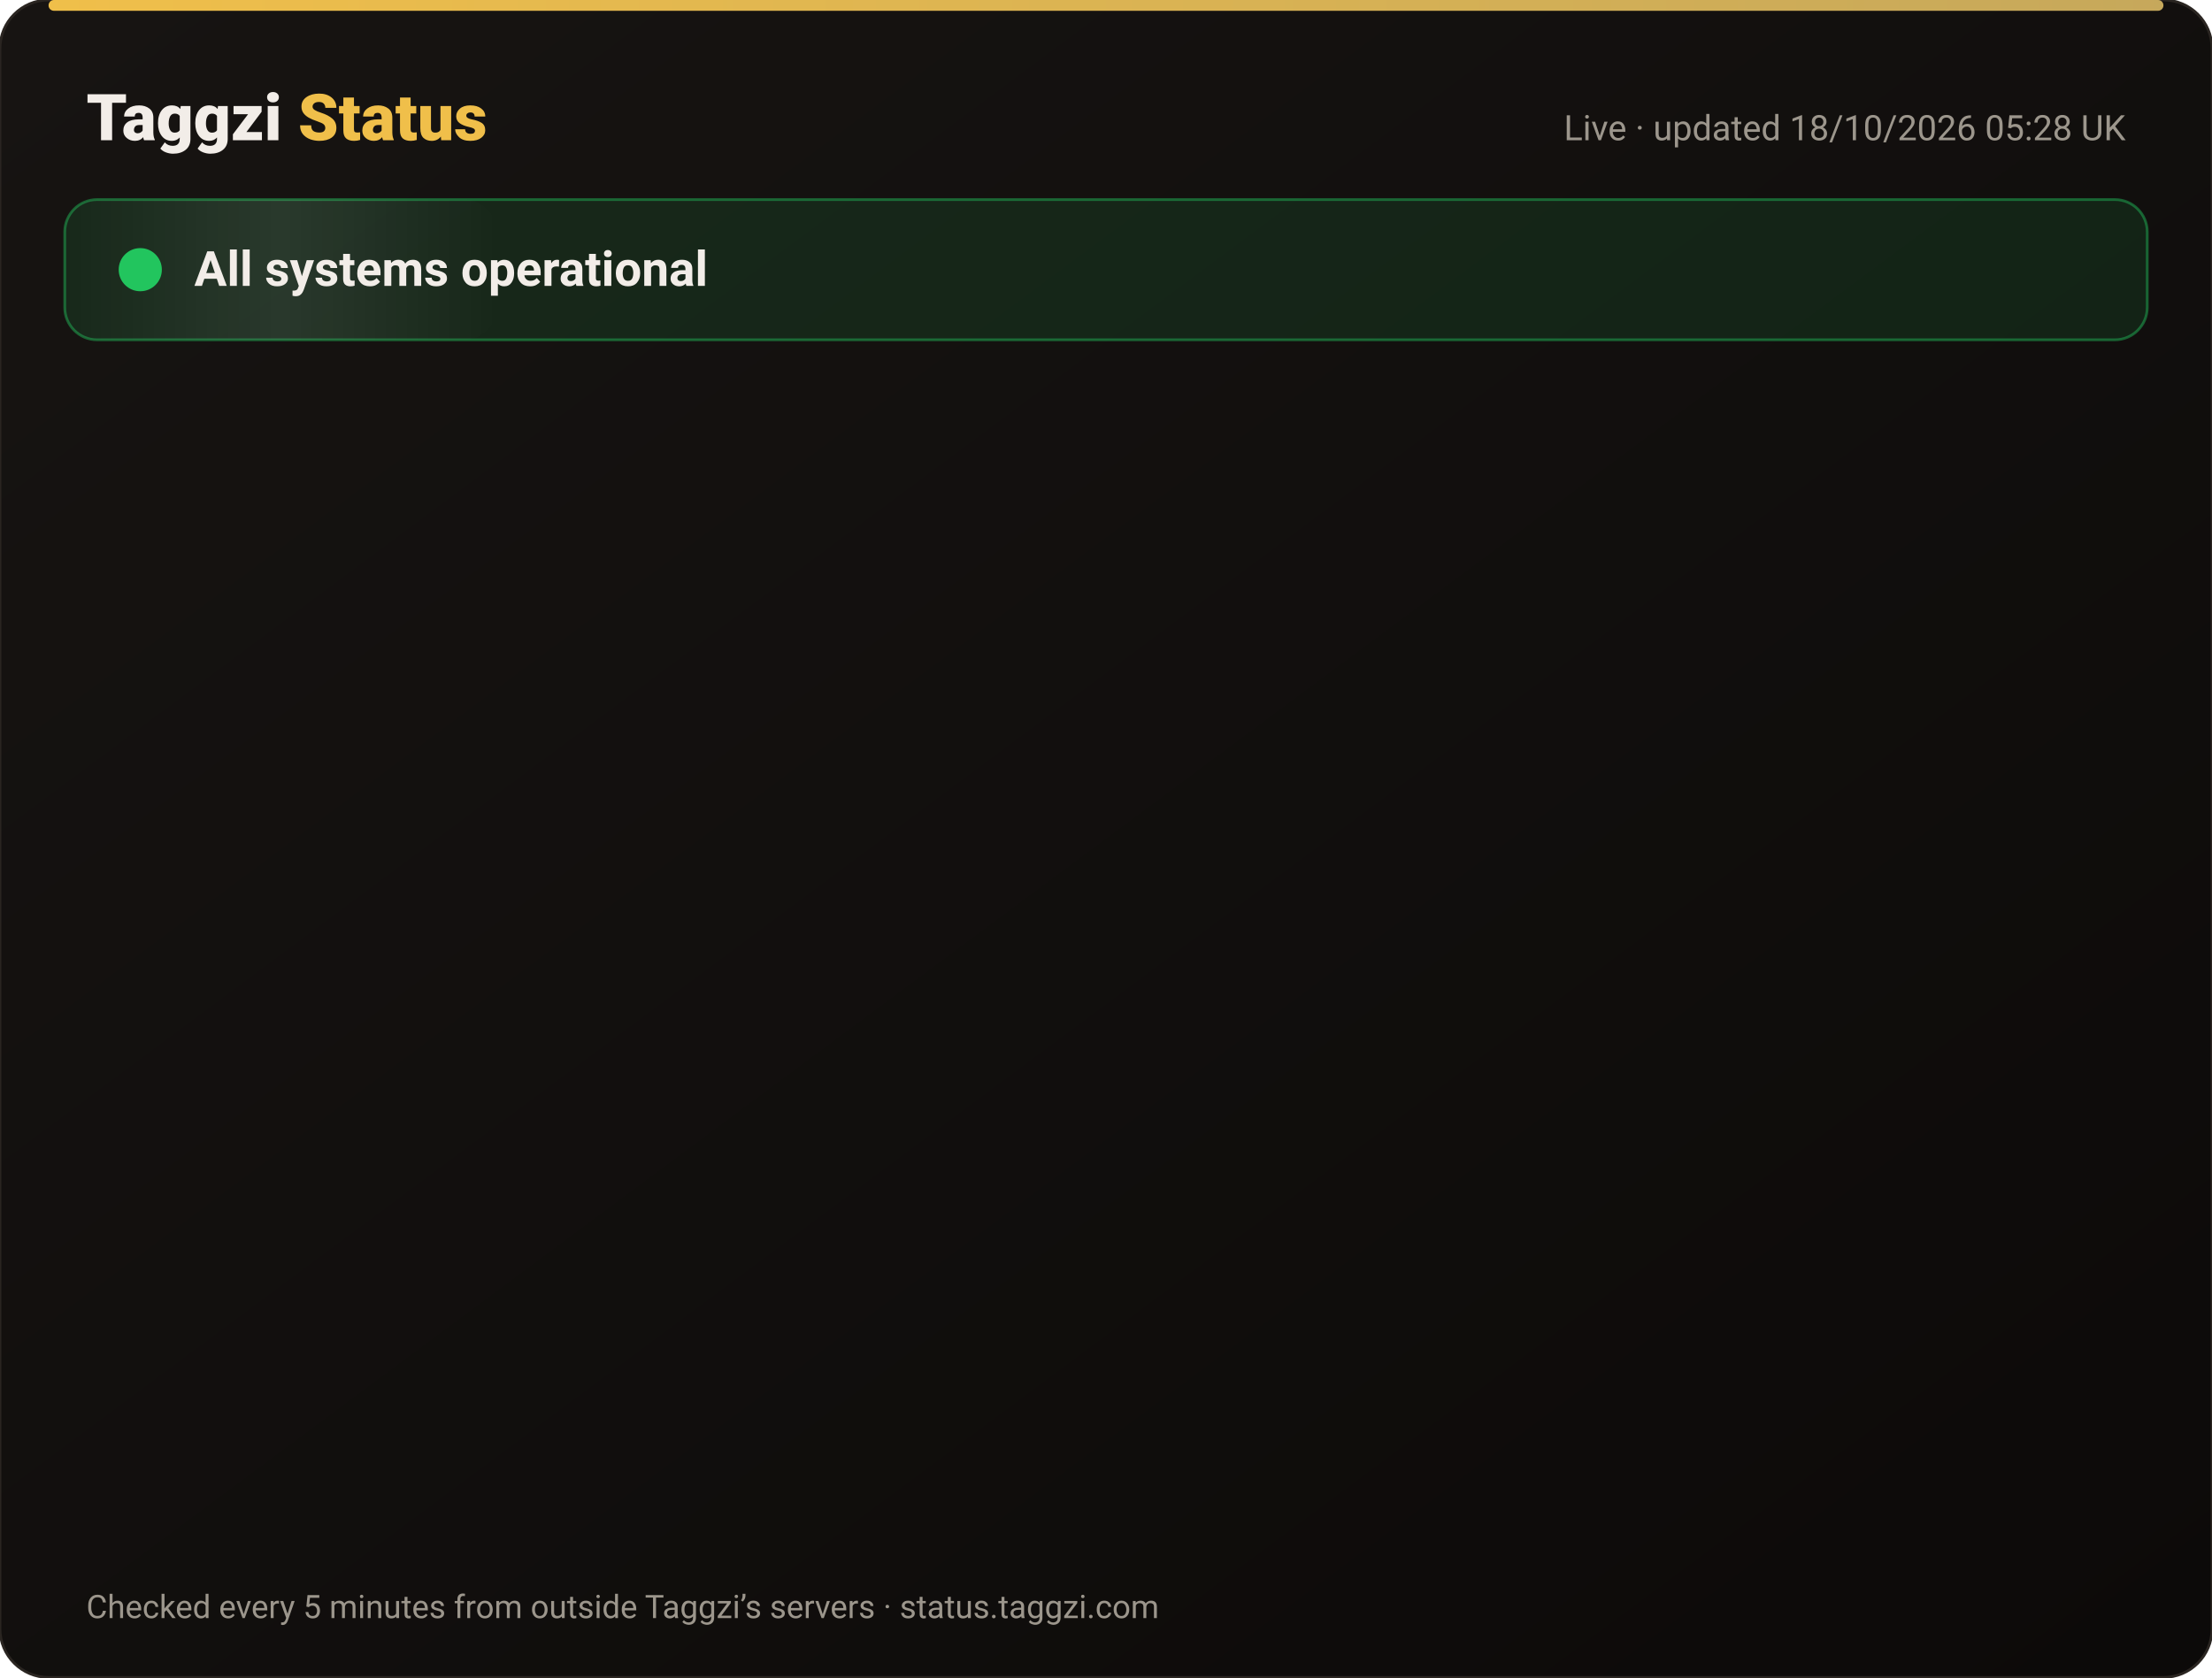
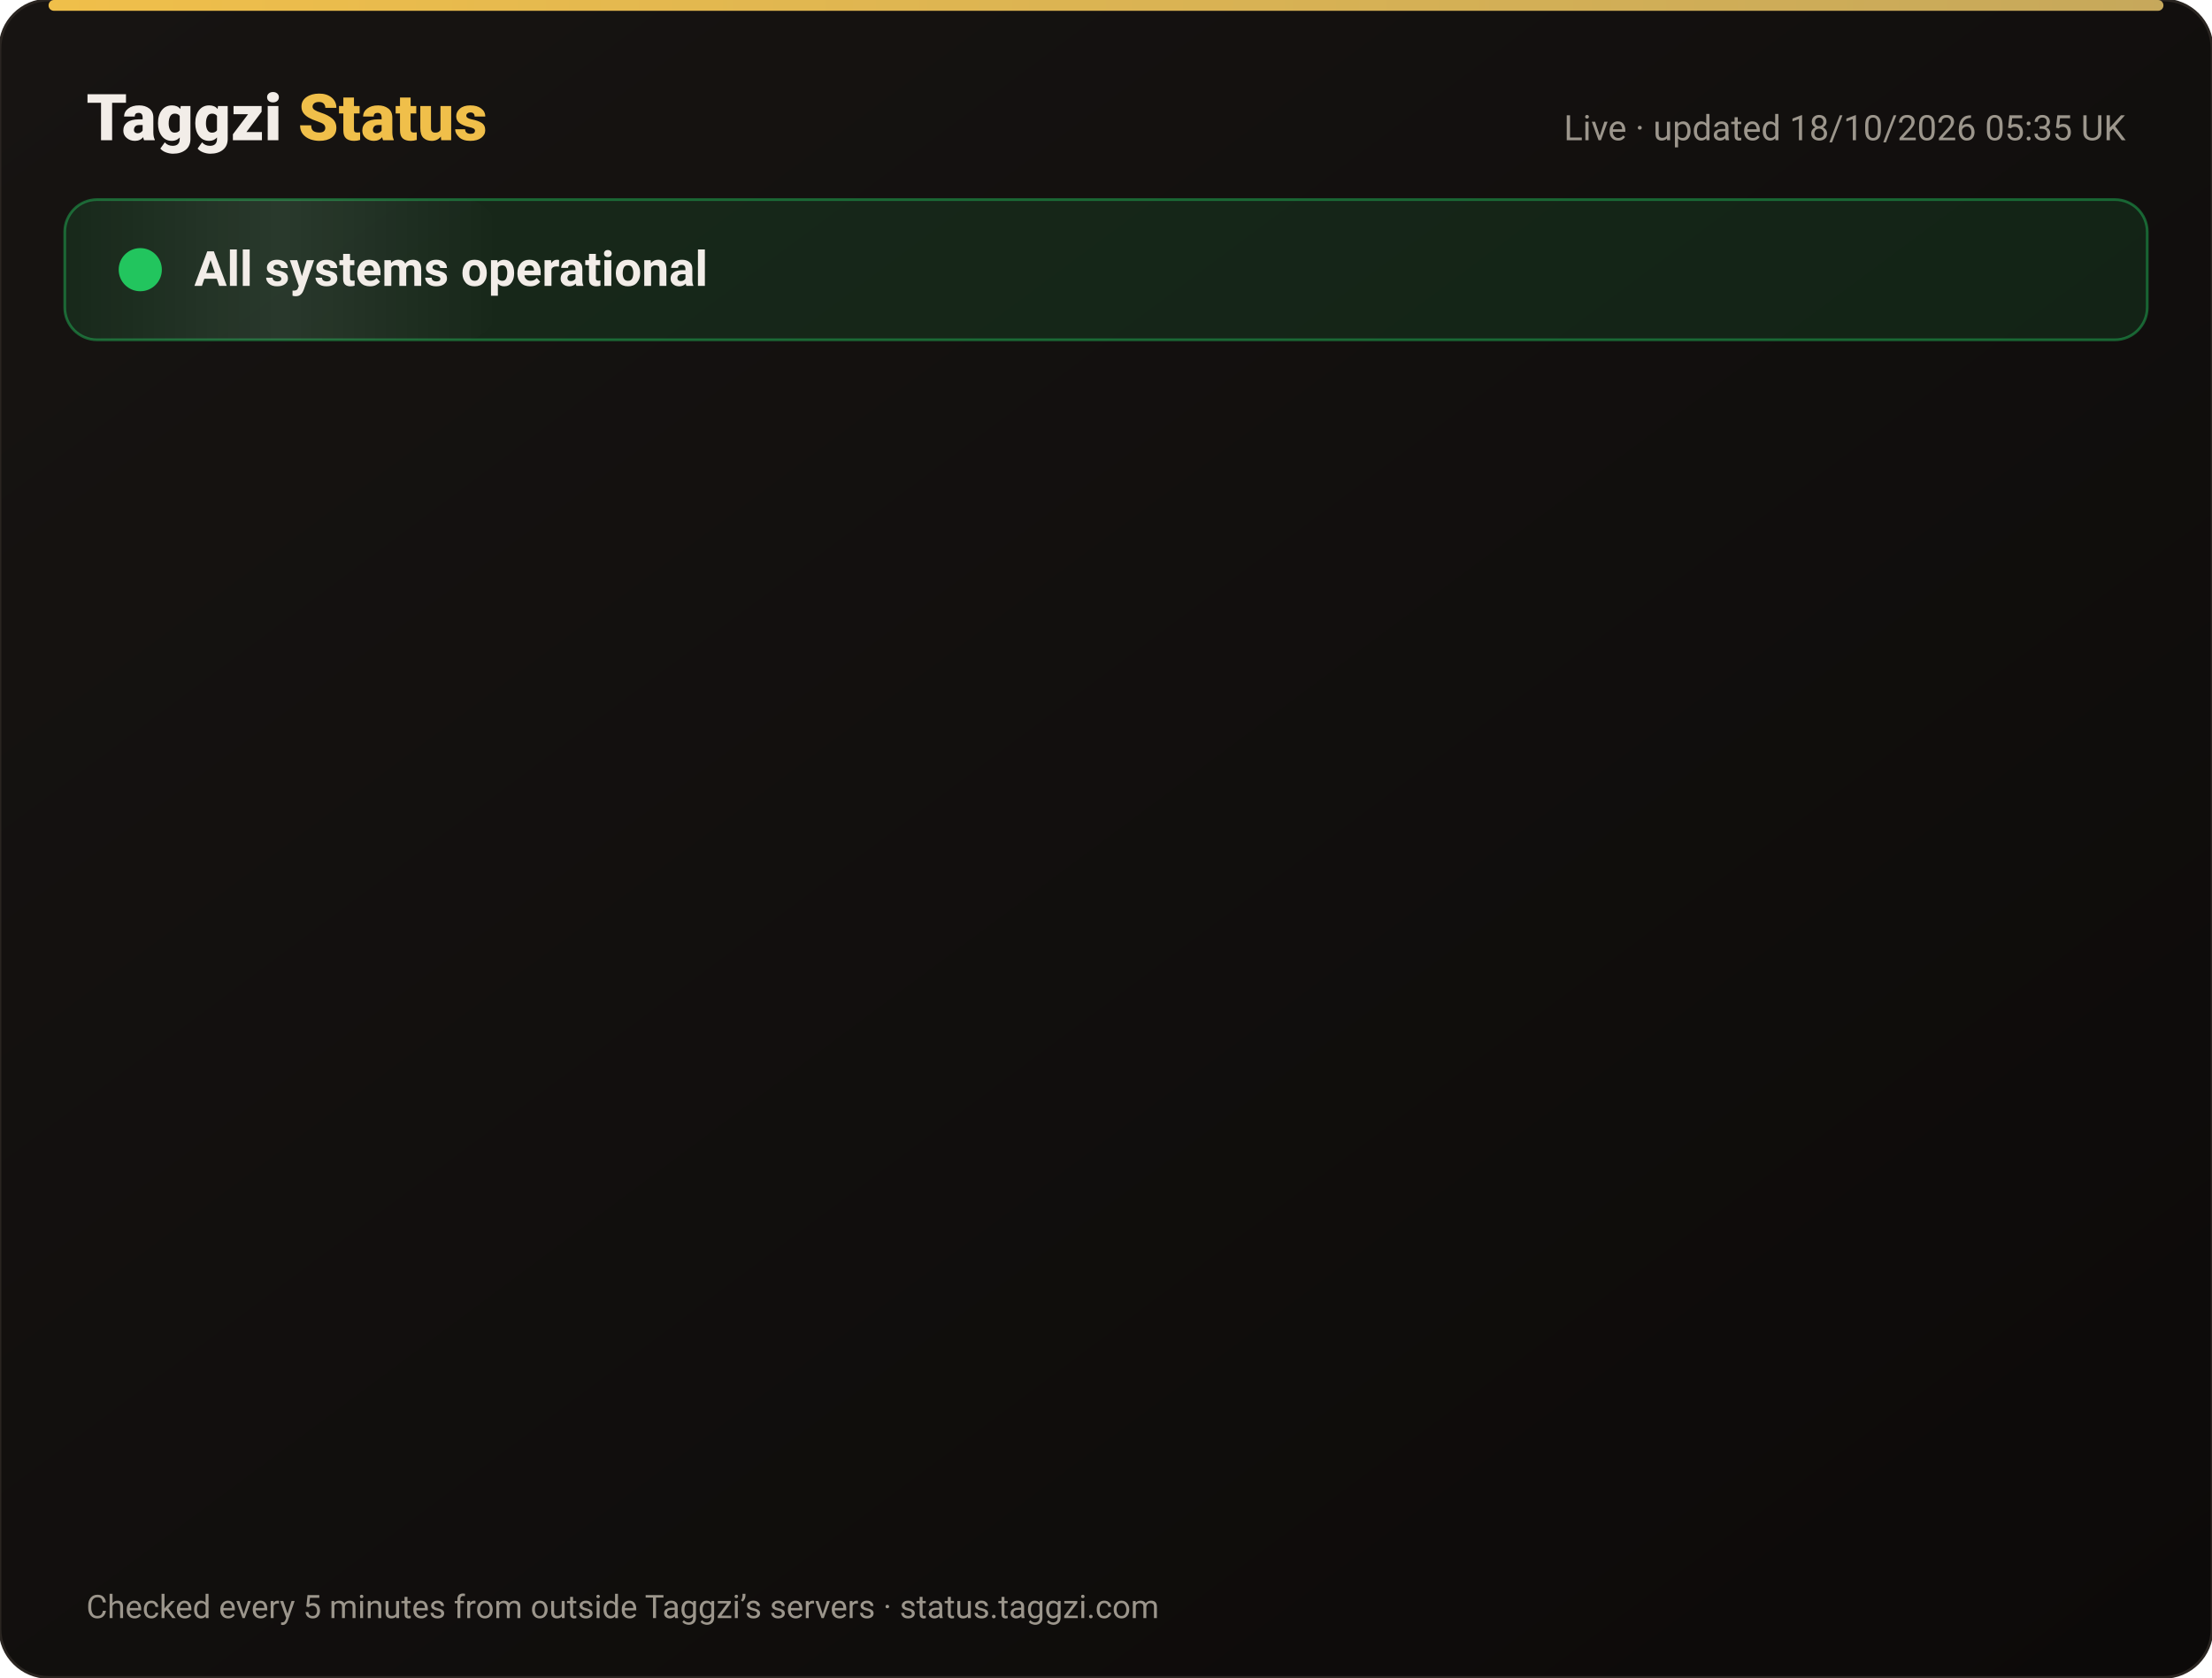
<svg xmlns="http://www.w3.org/2000/svg" width="820" height="622" viewBox="0 0 820 622" font-family="-apple-system,Segoe UI,Roboto,Helvetica,Arial,sans-serif">
  <defs>
    <linearGradient id="bg" x1="0" y1="0" x2="1" y2="1">
      <stop offset="0" stop-color="#171412" />
      <stop offset="1" stop-color="#0C0A09" />
    </linearGradient>
    <linearGradient id="gold" x1="0" x2="1">
      <stop offset="0" stop-color="#F0BF4A" />
      <stop offset="1" stop-color="#c6a85b" />
    </linearGradient>
    <linearGradient id="shine" x1="0" x2="1">
      <stop offset="0" stop-color="#fff" stop-opacity="0" />
      <stop offset=".5" stop-color="#fff" stop-opacity=".08" />
      <stop offset="1" stop-color="#fff" stop-opacity="0" />
    </linearGradient>
  </defs>
  <rect width="820" height="622" rx="18" fill="url(#bg)" stroke="#2a2521" />
  <rect x="18" y="0" width="784" height="4" rx="2" fill="url(#gold)" />
  <text x="32" y="52" font-size="24" font-weight="800" fill="#F2EDE8">Taggzi <tspan fill="#F0BF4A">Status</tspan>
  </text>
-   <text x="788" y="52" font-size="13" fill="#9C968C" text-anchor="end">Live · updated 18/10/2026 05:28 UK</text>
+   <text x="788" y="52" font-size="13" fill="#9C968C" text-anchor="end">Live · updated 18/10/2026 05:35 UK</text>
  <rect x="24" y="74" width="772" height="52" rx="12" fill="#22c55e" fill-opacity=".12" stroke="#22c55e" stroke-opacity=".45" />
  <rect x="24" y="74" width="160" height="52" rx="12" fill="url(#shine)">
    <animate attributeName="x" from="-160" to="820" dur="4s" repeatCount="indefinite" />
  </rect>
  <circle cx="52" cy="100" r="7" fill="#22c55e" />
  <circle cx="52" cy="100" r="7" fill="none" stroke="#22c55e" stroke-width="2">
    <animate attributeName="r" values="7;15;7" dur="2s" repeatCount="indefinite" />
    <animate attributeName="opacity" values=".9;0;.9" dur="2s" repeatCount="indefinite" />
  </circle>
  <text x="72" y="106" font-size="18" font-weight="700" fill="#F2EDE8">All systems operational</text>
  <g opacity="0">
    <animate attributeName="opacity" from="0" to="1" begin="0.00s" dur=".6s" fill="freeze" />
    <line x1="32" y1="188" x2="788" y2="188" stroke="#2a2521" />
    <circle cx="44" cy="166" r="6" fill="#22c55e">
      <animate attributeName="opacity" values="1;.45;1" dur="2.4s" begin="0.00s" repeatCount="indefinite" />
    </circle>
    <text x="62" y="171" font-size="15" font-weight="650" fill="#F2EDE8">Website</text>
    <text x="630" y="171" font-size="13" fill="#9C968C" text-anchor="end">100.00% uptime</text>
    <rect x="648" y="154" width="140" height="24" rx="12" fill="#22c55e" fill-opacity=".14" stroke="#22c55e" stroke-opacity=".5" />
    <text x="718" y="171" font-size="12" font-weight="700" fill="#22c55e" text-anchor="middle">Operational</text>
  </g>
  <g opacity="0">
    <animate attributeName="opacity" from="0" to="1" begin="0.15s" dur=".6s" fill="freeze" />
    <line x1="32" y1="234" x2="788" y2="234" stroke="#2a2521" />
    <circle cx="44" cy="212" r="6" fill="#22c55e">
      <animate attributeName="opacity" values="1;.45;1" dur="2.4s" begin="0.15s" repeatCount="indefinite" />
    </circle>
    <text x="62" y="217" font-size="15" font-weight="650" fill="#F2EDE8">Tag scans</text>
    <text x="630" y="217" font-size="13" fill="#9C968C" text-anchor="end">100.00% uptime</text>
    <rect x="648" y="200" width="140" height="24" rx="12" fill="#22c55e" fill-opacity=".14" stroke="#22c55e" stroke-opacity=".5" />
    <text x="718" y="217" font-size="12" font-weight="700" fill="#22c55e" text-anchor="middle">Operational</text>
  </g>
  <g opacity="0">
    <animate attributeName="opacity" from="0" to="1" begin="0.30s" dur=".6s" fill="freeze" />
    <line x1="32" y1="280" x2="788" y2="280" stroke="#2a2521" />
    <circle cx="44" cy="258" r="6" fill="#22c55e">
      <animate attributeName="opacity" values="1;.45;1" dur="2.4s" begin="0.30s" repeatCount="indefinite" />
    </circle>
    <text x="62" y="263" font-size="15" font-weight="650" fill="#F2EDE8">Manual tag lookup</text>
    <text x="630" y="263" font-size="13" fill="#9C968C" text-anchor="end">100.00% uptime</text>
    <rect x="648" y="246" width="140" height="24" rx="12" fill="#22c55e" fill-opacity=".14" stroke="#22c55e" stroke-opacity=".5" />
    <text x="718" y="263" font-size="12" font-weight="700" fill="#22c55e" text-anchor="middle">Operational</text>
  </g>
  <g opacity="0">
    <animate attributeName="opacity" from="0" to="1" begin="0.45s" dur=".6s" fill="freeze" />
    <line x1="32" y1="326" x2="788" y2="326" stroke="#2a2521" />
    <circle cx="44" cy="304" r="6" fill="#22c55e">
      <animate attributeName="opacity" values="1;.45;1" dur="2.4s" begin="0.45s" repeatCount="indefinite" />
    </circle>
    <text x="62" y="309" font-size="15" font-weight="650" fill="#F2EDE8">App &amp; login</text>
    <text x="630" y="309" font-size="13" fill="#9C968C" text-anchor="end">100.00% uptime</text>
    <rect x="648" y="292" width="140" height="24" rx="12" fill="#22c55e" fill-opacity=".14" stroke="#22c55e" stroke-opacity=".5" />
    <text x="718" y="309" font-size="12" font-weight="700" fill="#22c55e" text-anchor="middle">Operational</text>
  </g>
  <g opacity="0">
    <animate attributeName="opacity" from="0" to="1" begin="0.60s" dur=".6s" fill="freeze" />
    <line x1="32" y1="372" x2="788" y2="372" stroke="#2a2521" />
    <circle cx="44" cy="350" r="6" fill="#22c55e">
      <animate attributeName="opacity" values="1;.45;1" dur="2.4s" begin="0.60s" repeatCount="indefinite" />
    </circle>
    <text x="62" y="355" font-size="15" font-weight="650" fill="#F2EDE8">Community alerts</text>
    <text x="630" y="355" font-size="13" fill="#9C968C" text-anchor="end">100.00% uptime</text>
    <rect x="648" y="338" width="140" height="24" rx="12" fill="#22c55e" fill-opacity=".14" stroke="#22c55e" stroke-opacity=".5" />
    <text x="718" y="355" font-size="12" font-weight="700" fill="#22c55e" text-anchor="middle">Operational</text>
  </g>
  <g opacity="0">
    <animate attributeName="opacity" from="0" to="1" begin="0.75s" dur=".6s" fill="freeze" />
    <line x1="32" y1="418" x2="788" y2="418" stroke="#2a2521" />
    <circle cx="44" cy="396" r="6" fill="#22c55e">
      <animate attributeName="opacity" values="1;.45;1" dur="2.4s" begin="0.75s" repeatCount="indefinite" />
    </circle>
    <text x="62" y="401" font-size="15" font-weight="650" fill="#F2EDE8">Private calling</text>
    <text x="630" y="401" font-size="13" fill="#9C968C" text-anchor="end">100.00% uptime</text>
    <rect x="648" y="384" width="140" height="24" rx="12" fill="#22c55e" fill-opacity=".14" stroke="#22c55e" stroke-opacity=".5" />
    <text x="718" y="401" font-size="12" font-weight="700" fill="#22c55e" text-anchor="middle">Operational</text>
  </g>
  <g opacity="0">
    <animate attributeName="opacity" from="0" to="1" begin="0.90s" dur=".6s" fill="freeze" />
    <line x1="32" y1="464" x2="788" y2="464" stroke="#2a2521" />
    <circle cx="44" cy="442" r="6" fill="#22c55e">
      <animate attributeName="opacity" values="1;.45;1" dur="2.4s" begin="0.90s" repeatCount="indefinite" />
    </circle>
    <text x="62" y="447" font-size="15" font-weight="650" fill="#F2EDE8">Payments</text>
    <text x="630" y="447" font-size="13" fill="#9C968C" text-anchor="end">99.98% uptime</text>
    <rect x="648" y="430" width="140" height="24" rx="12" fill="#22c55e" fill-opacity=".14" stroke="#22c55e" stroke-opacity=".5" />
    <text x="718" y="447" font-size="12" font-weight="700" fill="#22c55e" text-anchor="middle">Operational</text>
  </g>
  <g opacity="0">
    <animate attributeName="opacity" from="0" to="1" begin="1.05s" dur=".6s" fill="freeze" />
    <line x1="32" y1="510" x2="788" y2="510" stroke="#2a2521" />
    <circle cx="44" cy="488" r="6" fill="#22c55e">
      <animate attributeName="opacity" values="1;.45;1" dur="2.4s" begin="1.05s" repeatCount="indefinite" />
    </circle>
    <text x="62" y="493" font-size="15" font-weight="650" fill="#F2EDE8">Email &amp; support</text>
    <text x="630" y="493" font-size="13" fill="#9C968C" text-anchor="end">100.00% uptime</text>
    <rect x="648" y="476" width="140" height="24" rx="12" fill="#22c55e" fill-opacity=".14" stroke="#22c55e" stroke-opacity=".5" />
    <text x="718" y="493" font-size="12" font-weight="700" fill="#22c55e" text-anchor="middle">Operational</text>
  </g>
  <g opacity="0">
    <animate attributeName="opacity" from="0" to="1" begin="1.20s" dur=".6s" fill="freeze" />
    <line x1="32" y1="556" x2="788" y2="556" stroke="#2a2521" />
    <circle cx="44" cy="534" r="6" fill="#22c55e">
      <animate attributeName="opacity" values="1;.45;1" dur="2.4s" begin="1.20s" repeatCount="indefinite" />
    </circle>
    <text x="62" y="539" font-size="15" font-weight="650" fill="#F2EDE8">Secure connection (SSL)</text>
    <text x="630" y="539" font-size="13" fill="#9C968C" text-anchor="end">100.00% uptime</text>
    <rect x="648" y="522" width="140" height="24" rx="12" fill="#22c55e" fill-opacity=".14" stroke="#22c55e" stroke-opacity=".5" />
    <text x="718" y="539" font-size="12" font-weight="700" fill="#22c55e" text-anchor="middle">Operational</text>
  </g>
  <text x="32" y="600" font-size="12" fill="#9C968C">Checked every 5 minutes from outside Taggzi’s servers · status.taggzi.com</text>
</svg>
